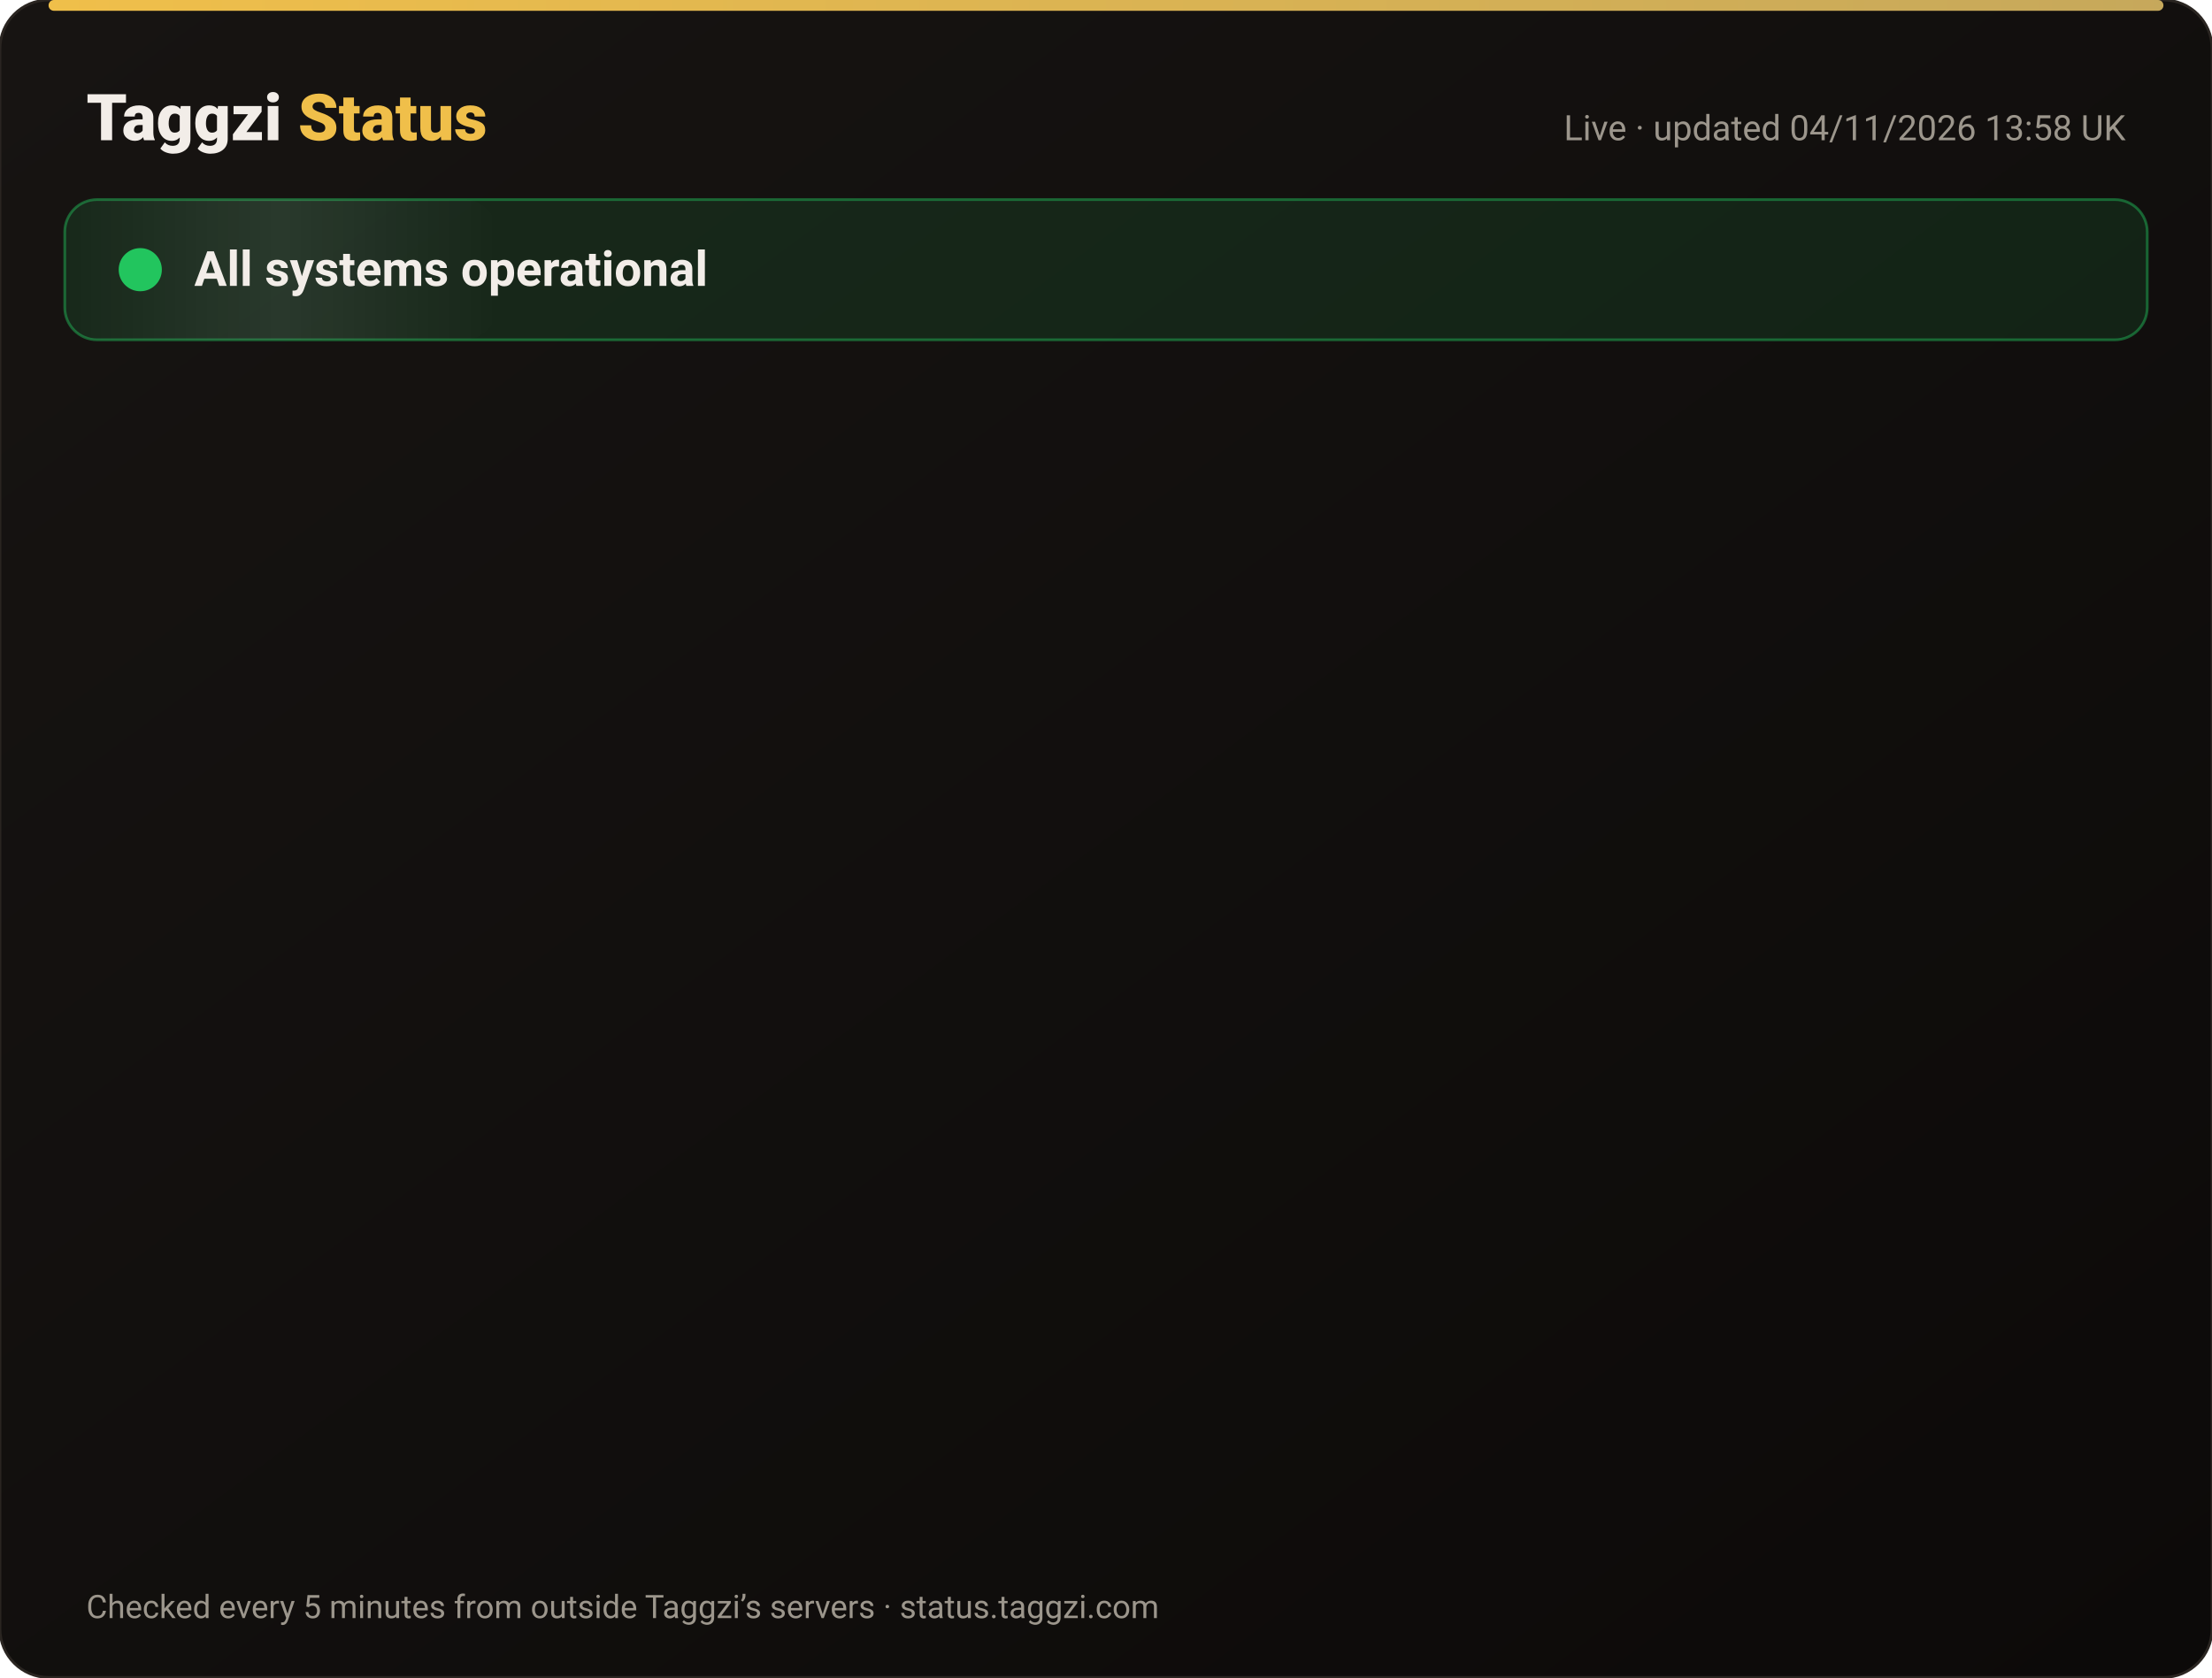
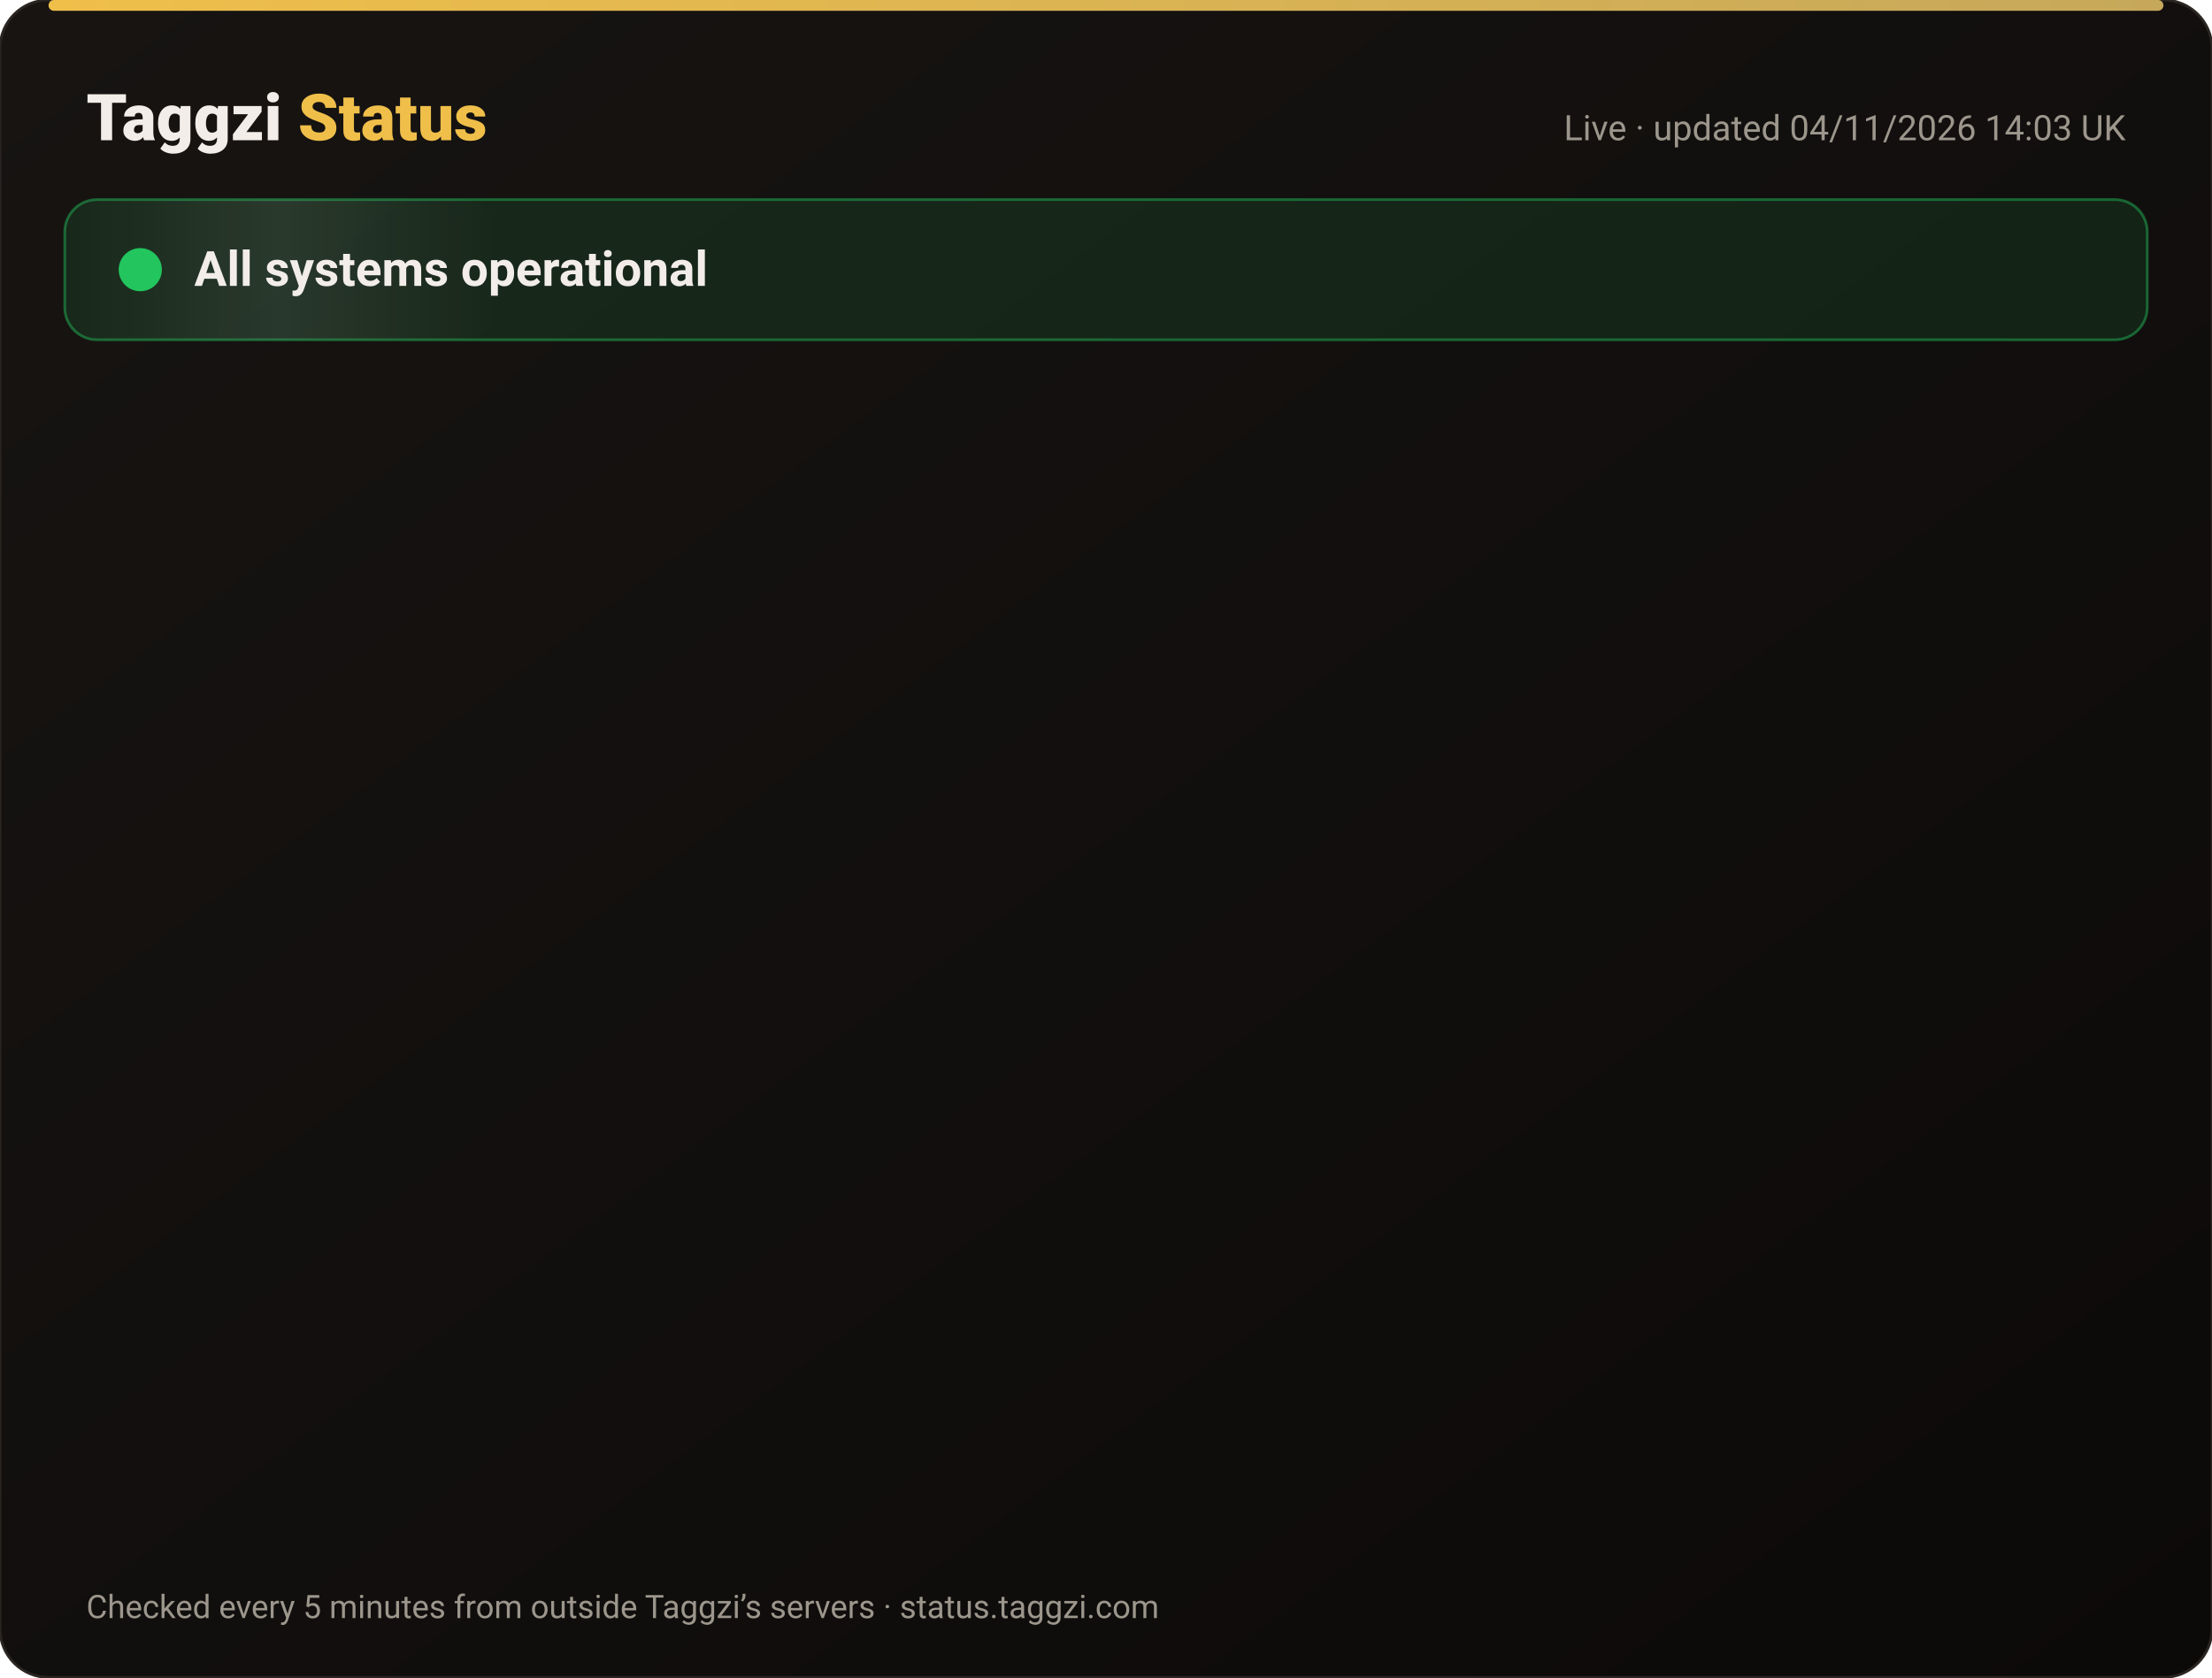
<svg xmlns="http://www.w3.org/2000/svg" width="820" height="622" viewBox="0 0 820 622" font-family="-apple-system,Segoe UI,Roboto,Helvetica,Arial,sans-serif">
  <defs>
    <linearGradient id="bg" x1="0" y1="0" x2="1" y2="1">
      <stop offset="0" stop-color="#171412" />
      <stop offset="1" stop-color="#0C0A09" />
    </linearGradient>
    <linearGradient id="gold" x1="0" x2="1">
      <stop offset="0" stop-color="#F0BF4A" />
      <stop offset="1" stop-color="#c6a85b" />
    </linearGradient>
    <linearGradient id="shine" x1="0" x2="1">
      <stop offset="0" stop-color="#fff" stop-opacity="0" />
      <stop offset=".5" stop-color="#fff" stop-opacity=".08" />
      <stop offset="1" stop-color="#fff" stop-opacity="0" />
    </linearGradient>
  </defs>
  <rect width="820" height="622" rx="18" fill="url(#bg)" stroke="#2a2521" />
  <rect x="18" y="0" width="784" height="4" rx="2" fill="url(#gold)" />
  <text x="32" y="52" font-size="24" font-weight="800" fill="#F2EDE8">Taggzi <tspan fill="#F0BF4A">Status</tspan>
  </text>
-   <text x="788" y="52" font-size="13" fill="#9C968C" text-anchor="end">Live · updated 04/11/2026 13:58 UK</text>
+   <text x="788" y="52" font-size="13" fill="#9C968C" text-anchor="end">Live · updated 04/11/2026 14:03 UK</text>
  <rect x="24" y="74" width="772" height="52" rx="12" fill="#22c55e" fill-opacity=".12" stroke="#22c55e" stroke-opacity=".45" />
  <rect x="24" y="74" width="160" height="52" rx="12" fill="url(#shine)">
    <animate attributeName="x" from="-160" to="820" dur="4s" repeatCount="indefinite" />
  </rect>
  <circle cx="52" cy="100" r="7" fill="#22c55e" />
  <circle cx="52" cy="100" r="7" fill="none" stroke="#22c55e" stroke-width="2">
    <animate attributeName="r" values="7;15;7" dur="2s" repeatCount="indefinite" />
    <animate attributeName="opacity" values=".9;0;.9" dur="2s" repeatCount="indefinite" />
  </circle>
  <text x="72" y="106" font-size="18" font-weight="700" fill="#F2EDE8">All systems operational</text>
  <g opacity="0">
    <animate attributeName="opacity" from="0" to="1" begin="0.00s" dur=".6s" fill="freeze" />
    <line x1="32" y1="188" x2="788" y2="188" stroke="#2a2521" />
    <circle cx="44" cy="166" r="6" fill="#22c55e">
      <animate attributeName="opacity" values="1;.45;1" dur="2.4s" begin="0.00s" repeatCount="indefinite" />
    </circle>
    <text x="62" y="171" font-size="15" font-weight="650" fill="#F2EDE8">Website</text>
    <text x="630" y="171" font-size="13" fill="#9C968C" text-anchor="end">99.96% uptime</text>
    <rect x="648" y="154" width="140" height="24" rx="12" fill="#22c55e" fill-opacity=".14" stroke="#22c55e" stroke-opacity=".5" />
    <text x="718" y="171" font-size="12" font-weight="700" fill="#22c55e" text-anchor="middle">Operational</text>
  </g>
  <g opacity="0">
    <animate attributeName="opacity" from="0" to="1" begin="0.15s" dur=".6s" fill="freeze" />
    <line x1="32" y1="234" x2="788" y2="234" stroke="#2a2521" />
    <circle cx="44" cy="212" r="6" fill="#22c55e">
      <animate attributeName="opacity" values="1;.45;1" dur="2.4s" begin="0.15s" repeatCount="indefinite" />
    </circle>
    <text x="62" y="217" font-size="15" font-weight="650" fill="#F2EDE8">Tag scans</text>
    <text x="630" y="217" font-size="13" fill="#9C968C" text-anchor="end">99.96% uptime</text>
    <rect x="648" y="200" width="140" height="24" rx="12" fill="#22c55e" fill-opacity=".14" stroke="#22c55e" stroke-opacity=".5" />
    <text x="718" y="217" font-size="12" font-weight="700" fill="#22c55e" text-anchor="middle">Operational</text>
  </g>
  <g opacity="0">
    <animate attributeName="opacity" from="0" to="1" begin="0.30s" dur=".6s" fill="freeze" />
    <line x1="32" y1="280" x2="788" y2="280" stroke="#2a2521" />
    <circle cx="44" cy="258" r="6" fill="#22c55e">
      <animate attributeName="opacity" values="1;.45;1" dur="2.4s" begin="0.30s" repeatCount="indefinite" />
    </circle>
    <text x="62" y="263" font-size="15" font-weight="650" fill="#F2EDE8">Manual tag lookup</text>
    <text x="630" y="263" font-size="13" fill="#9C968C" text-anchor="end">99.96% uptime</text>
    <rect x="648" y="246" width="140" height="24" rx="12" fill="#22c55e" fill-opacity=".14" stroke="#22c55e" stroke-opacity=".5" />
    <text x="718" y="263" font-size="12" font-weight="700" fill="#22c55e" text-anchor="middle">Operational</text>
  </g>
  <g opacity="0">
    <animate attributeName="opacity" from="0" to="1" begin="0.45s" dur=".6s" fill="freeze" />
    <line x1="32" y1="326" x2="788" y2="326" stroke="#2a2521" />
    <circle cx="44" cy="304" r="6" fill="#22c55e">
      <animate attributeName="opacity" values="1;.45;1" dur="2.4s" begin="0.45s" repeatCount="indefinite" />
    </circle>
    <text x="62" y="309" font-size="15" font-weight="650" fill="#F2EDE8">App &amp; login</text>
    <text x="630" y="309" font-size="13" fill="#9C968C" text-anchor="end">99.96% uptime</text>
    <rect x="648" y="292" width="140" height="24" rx="12" fill="#22c55e" fill-opacity=".14" stroke="#22c55e" stroke-opacity=".5" />
    <text x="718" y="309" font-size="12" font-weight="700" fill="#22c55e" text-anchor="middle">Operational</text>
  </g>
  <g opacity="0">
    <animate attributeName="opacity" from="0" to="1" begin="0.60s" dur=".6s" fill="freeze" />
    <line x1="32" y1="372" x2="788" y2="372" stroke="#2a2521" />
    <circle cx="44" cy="350" r="6" fill="#22c55e">
      <animate attributeName="opacity" values="1;.45;1" dur="2.4s" begin="0.60s" repeatCount="indefinite" />
    </circle>
    <text x="62" y="355" font-size="15" font-weight="650" fill="#F2EDE8">Community alerts</text>
    <text x="630" y="355" font-size="13" fill="#9C968C" text-anchor="end">99.96% uptime</text>
    <rect x="648" y="338" width="140" height="24" rx="12" fill="#22c55e" fill-opacity=".14" stroke="#22c55e" stroke-opacity=".5" />
    <text x="718" y="355" font-size="12" font-weight="700" fill="#22c55e" text-anchor="middle">Operational</text>
  </g>
  <g opacity="0">
    <animate attributeName="opacity" from="0" to="1" begin="0.75s" dur=".6s" fill="freeze" />
    <line x1="32" y1="418" x2="788" y2="418" stroke="#2a2521" />
    <circle cx="44" cy="396" r="6" fill="#22c55e">
      <animate attributeName="opacity" values="1;.45;1" dur="2.4s" begin="0.75s" repeatCount="indefinite" />
    </circle>
    <text x="62" y="401" font-size="15" font-weight="650" fill="#F2EDE8">Private calling</text>
    <text x="630" y="401" font-size="13" fill="#9C968C" text-anchor="end">99.96% uptime</text>
    <rect x="648" y="384" width="140" height="24" rx="12" fill="#22c55e" fill-opacity=".14" stroke="#22c55e" stroke-opacity=".5" />
    <text x="718" y="401" font-size="12" font-weight="700" fill="#22c55e" text-anchor="middle">Operational</text>
  </g>
  <g opacity="0">
    <animate attributeName="opacity" from="0" to="1" begin="0.90s" dur=".6s" fill="freeze" />
    <line x1="32" y1="464" x2="788" y2="464" stroke="#2a2521" />
    <circle cx="44" cy="442" r="6" fill="#22c55e">
      <animate attributeName="opacity" values="1;.45;1" dur="2.4s" begin="0.90s" repeatCount="indefinite" />
    </circle>
    <text x="62" y="447" font-size="15" font-weight="650" fill="#F2EDE8">Payments</text>
    <text x="630" y="447" font-size="13" fill="#9C968C" text-anchor="end">99.95% uptime</text>
    <rect x="648" y="430" width="140" height="24" rx="12" fill="#22c55e" fill-opacity=".14" stroke="#22c55e" stroke-opacity=".5" />
    <text x="718" y="447" font-size="12" font-weight="700" fill="#22c55e" text-anchor="middle">Operational</text>
  </g>
  <g opacity="0">
    <animate attributeName="opacity" from="0" to="1" begin="1.05s" dur=".6s" fill="freeze" />
    <line x1="32" y1="510" x2="788" y2="510" stroke="#2a2521" />
    <circle cx="44" cy="488" r="6" fill="#22c55e">
      <animate attributeName="opacity" values="1;.45;1" dur="2.4s" begin="1.05s" repeatCount="indefinite" />
    </circle>
    <text x="62" y="493" font-size="15" font-weight="650" fill="#F2EDE8">Email &amp; support</text>
    <text x="630" y="493" font-size="13" fill="#9C968C" text-anchor="end">99.96% uptime</text>
    <rect x="648" y="476" width="140" height="24" rx="12" fill="#22c55e" fill-opacity=".14" stroke="#22c55e" stroke-opacity=".5" />
    <text x="718" y="493" font-size="12" font-weight="700" fill="#22c55e" text-anchor="middle">Operational</text>
  </g>
  <g opacity="0">
    <animate attributeName="opacity" from="0" to="1" begin="1.20s" dur=".6s" fill="freeze" />
    <line x1="32" y1="556" x2="788" y2="556" stroke="#2a2521" />
    <circle cx="44" cy="534" r="6" fill="#22c55e">
      <animate attributeName="opacity" values="1;.45;1" dur="2.4s" begin="1.20s" repeatCount="indefinite" />
    </circle>
    <text x="62" y="539" font-size="15" font-weight="650" fill="#F2EDE8">Secure connection (SSL)</text>
    <text x="630" y="539" font-size="13" fill="#9C968C" text-anchor="end">100.00% uptime</text>
    <rect x="648" y="522" width="140" height="24" rx="12" fill="#22c55e" fill-opacity=".14" stroke="#22c55e" stroke-opacity=".5" />
    <text x="718" y="539" font-size="12" font-weight="700" fill="#22c55e" text-anchor="middle">Operational</text>
  </g>
  <text x="32" y="600" font-size="12" fill="#9C968C">Checked every 5 minutes from outside Taggzi’s servers · status.taggzi.com</text>
</svg>
